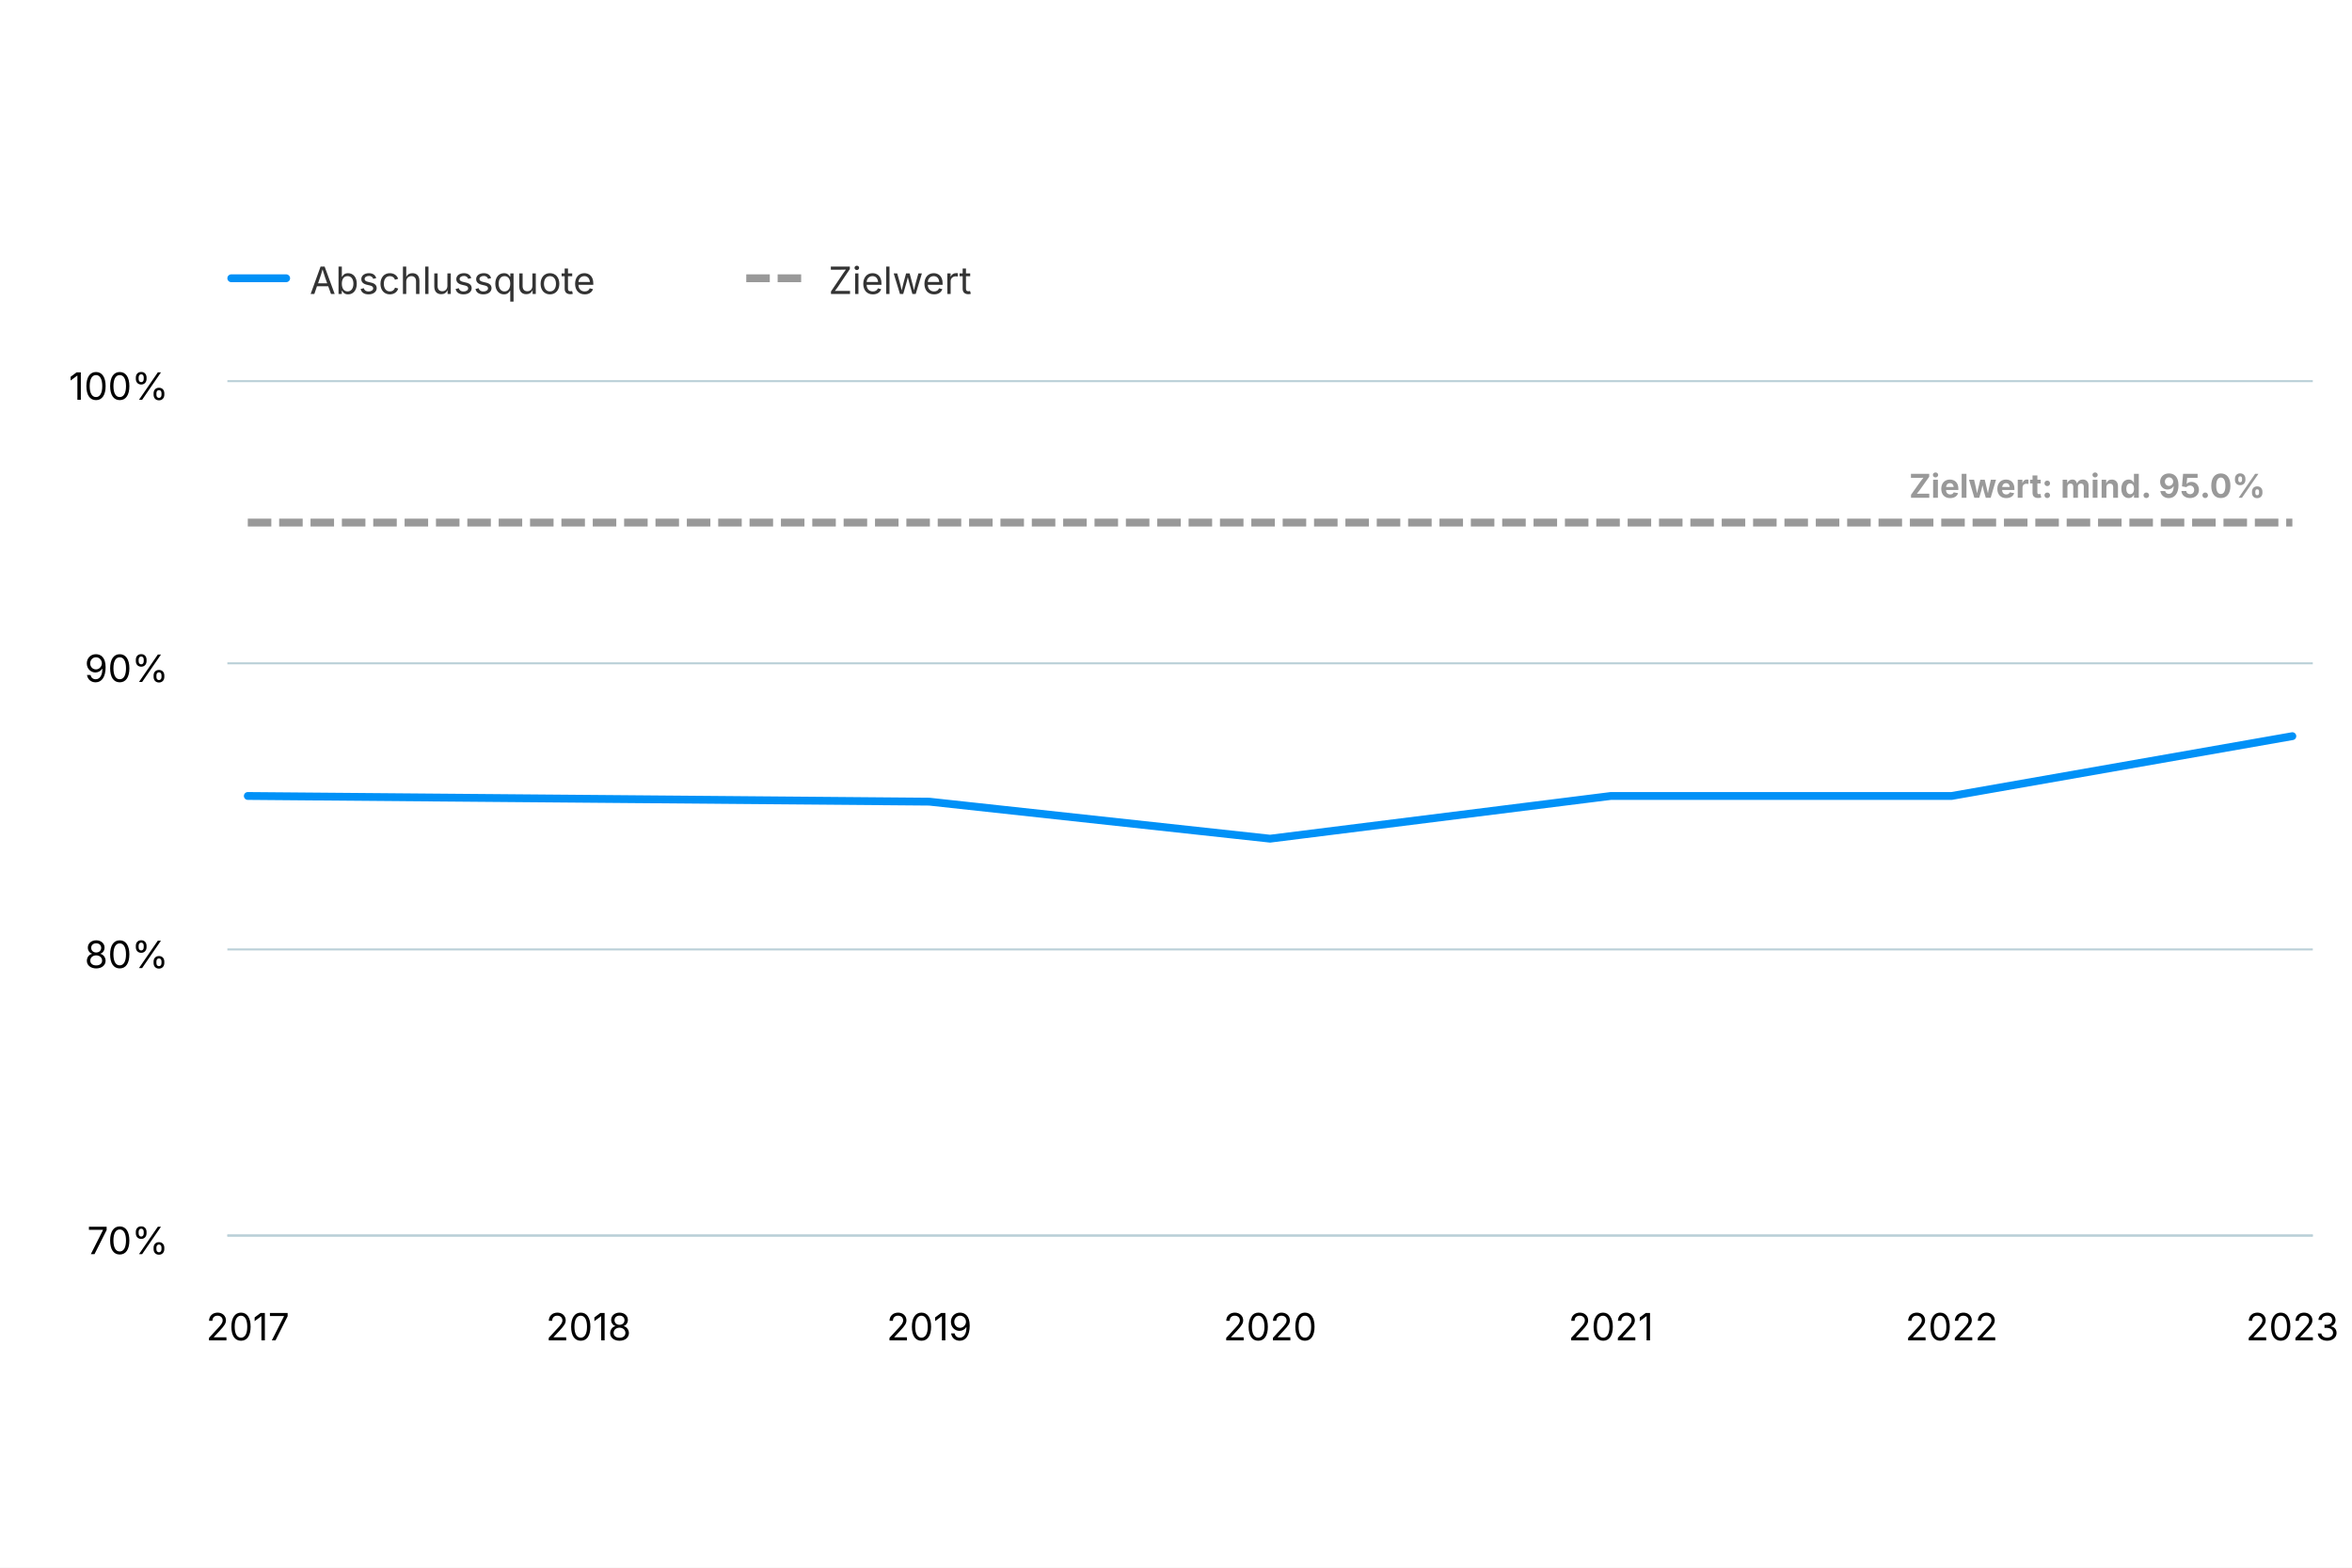
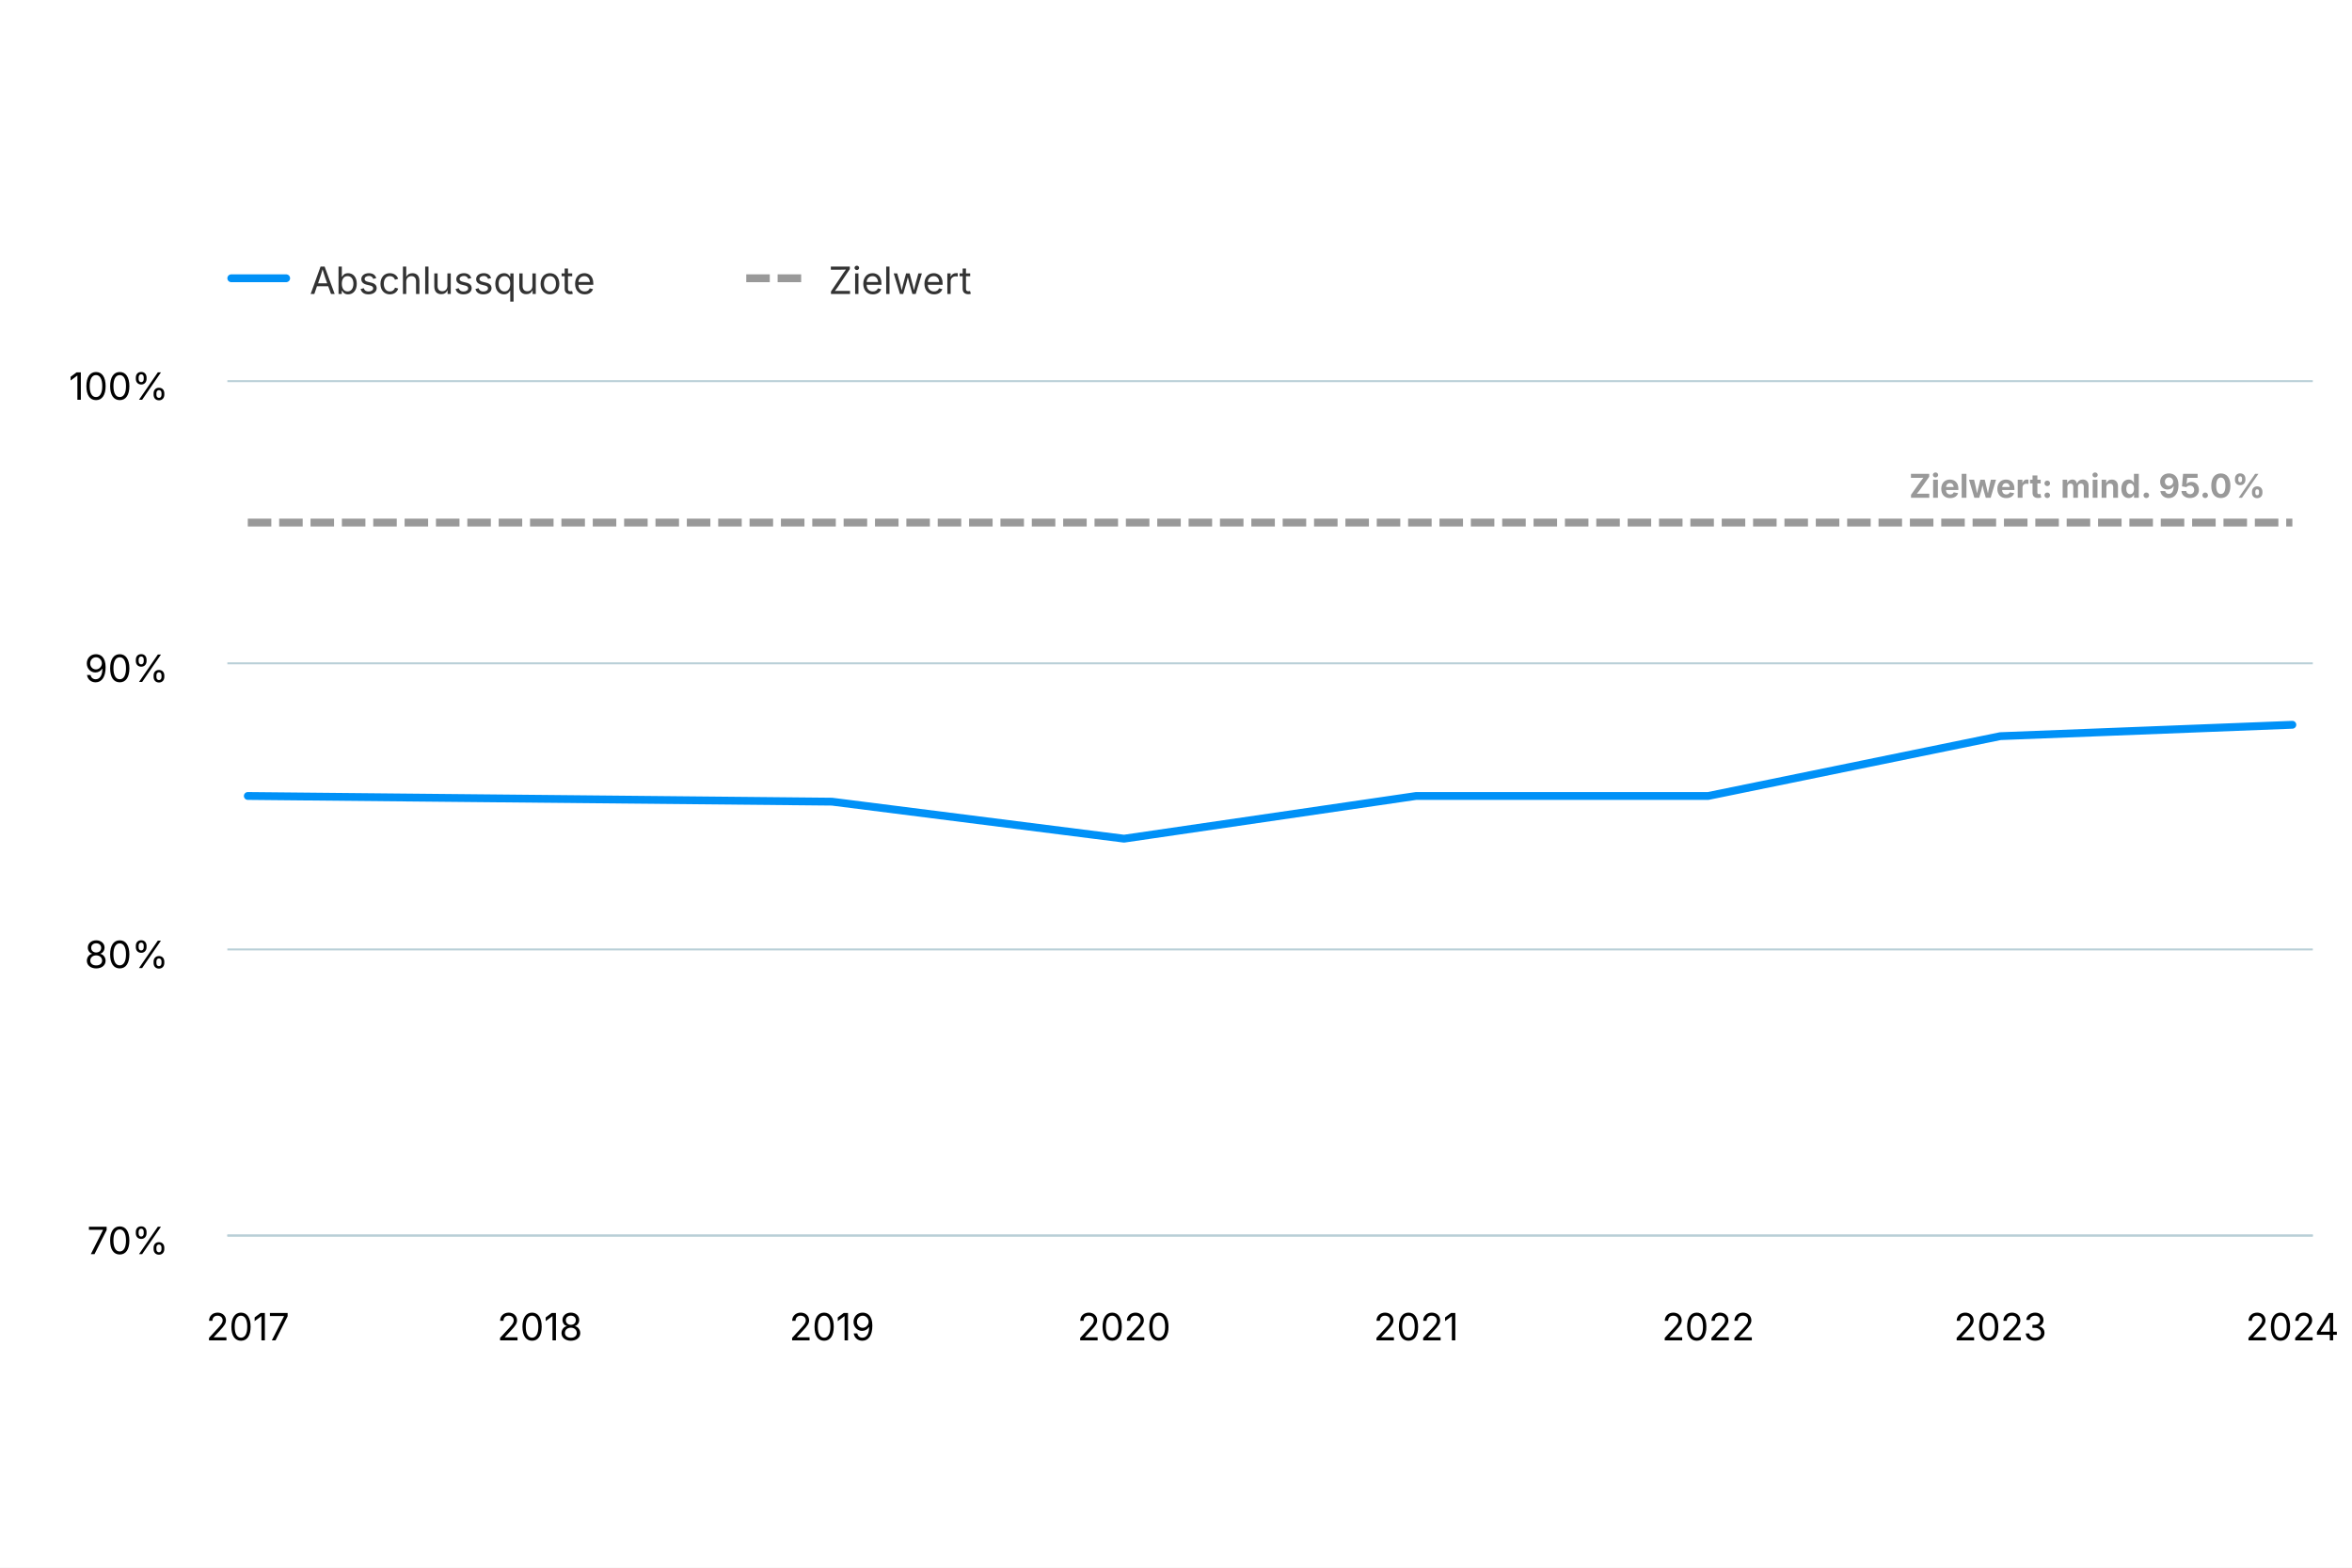
<svg xmlns="http://www.w3.org/2000/svg" version="1.1" class="highcharts-root" style="font-family: Inter, &quot;Helvetica Neue&quot;, Helvetica, Arial, sans-serif; font-size: 1rem;" width="600" height="400" viewBox="0 0 600 400" role="img" aria-label="Bildungsabschluss Sekundarstufe II">
  <defs>
    <filter id="highcharts-drop-shadow-0">
      <feDropShadow dx="1" dy="1" flood-color="#000000" flood-opacity="0.75" stdDeviation="2.5" />
    </filter>
-     <clipPath id="highcharts-8wfruag-17-">
+     <clipPath id="highcharts-zwqcjnn-18-">
      <rect x="0" y="0" width="532" height="218" fill="none" />
    </clipPath>
  </defs>
  <rect fill="#ffffff" class="highcharts-background" filter="none" x="0" y="0" width="600" height="400" rx="0" ry="0" />
  <rect fill="none" class="highcharts-plot-background" x="58" y="97" width="532" height="218" filter="none" />
  <g class="highcharts-pane-group" data-z-index="0" />
  <g class="highcharts-grid highcharts-xaxis-grid" data-z-index="1">
    <path fill="none" stroke="#e6e6e6" stroke-width="0" stroke-dasharray="none" data-z-index="1" class="highcharts-grid-line" d="M 63.5 97 L 63.5 315" opacity="1" />
-     <path fill="none" stroke="#e6e6e6" stroke-width="0" stroke-dasharray="none" data-z-index="1" class="highcharts-grid-line" d="M 150.5 97 L 150.5 315" opacity="1" />
-     <path fill="none" stroke="#e6e6e6" stroke-width="0" stroke-dasharray="none" data-z-index="1" class="highcharts-grid-line" d="M 237.5 97 L 237.5 315" opacity="1" />
-     <path fill="none" stroke="#e6e6e6" stroke-width="0" stroke-dasharray="none" data-z-index="1" class="highcharts-grid-line" d="M 324.5 97 L 324.5 315" opacity="1" />
-     <path fill="none" stroke="#e6e6e6" stroke-width="0" stroke-dasharray="none" data-z-index="1" class="highcharts-grid-line" d="M 410.5 97 L 410.5 315" opacity="1" />
-     <path fill="none" stroke="#e6e6e6" stroke-width="0" stroke-dasharray="none" data-z-index="1" class="highcharts-grid-line" d="M 497.5 97 L 497.5 315" opacity="1" />
+     <path fill="none" stroke="#e6e6e6" stroke-width="0" stroke-dasharray="none" data-z-index="1" class="highcharts-grid-line" d="M 137.5 97 L 137.5 315" opacity="1" />
+     <path fill="none" stroke="#e6e6e6" stroke-width="0" stroke-dasharray="none" data-z-index="1" class="highcharts-grid-line" d="M 212.5 97 L 212.5 315" opacity="1" />
+     <path fill="none" stroke="#e6e6e6" stroke-width="0" stroke-dasharray="none" data-z-index="1" class="highcharts-grid-line" d="M 286.5 97 L 286.5 315" opacity="1" />
+     <path fill="none" stroke="#e6e6e6" stroke-width="0" stroke-dasharray="none" data-z-index="1" class="highcharts-grid-line" d="M 361.5 97 L 361.5 315" opacity="1" />
+     <path fill="none" stroke="#e6e6e6" stroke-width="0" stroke-dasharray="none" data-z-index="1" class="highcharts-grid-line" d="M 435.5 97 L 435.5 315" opacity="1" />
+     <path fill="none" stroke="#e6e6e6" stroke-width="0" stroke-dasharray="none" data-z-index="1" class="highcharts-grid-line" d="M 510.5 97 L 510.5 315" opacity="1" />
    <path fill="none" stroke="#e6e6e6" stroke-width="0" stroke-dasharray="none" data-z-index="1" class="highcharts-grid-line" d="M 584.5 97 L 584.5 315" opacity="1" />
  </g>
  <g class="highcharts-grid highcharts-yaxis-grid" data-z-index="1">
    <path fill="none" stroke="#B9CFD7" stroke-width="0.5" stroke-dasharray="none" data-z-index="1" class="highcharts-grid-line" d="M 58 315.25 L 590 315.25" opacity="1" />
    <path fill="none" stroke="#B9CFD7" stroke-width="0.5" stroke-dasharray="none" data-z-index="1" class="highcharts-grid-line" d="M 58 242.25 L 590 242.25" opacity="1" />
    <path fill="none" stroke="#B9CFD7" stroke-width="0.5" stroke-dasharray="none" data-z-index="1" class="highcharts-grid-line" d="M 58 169.25 L 590 169.25" opacity="1" />
    <path fill="none" stroke="#B9CFD7" stroke-width="0.5" stroke-dasharray="none" data-z-index="1" class="highcharts-grid-line" d="M 58 97.25 L 590 97.25" opacity="1" />
  </g>
  <rect fill="none" class="highcharts-plot-border" data-z-index="1" stroke="#cccccc" stroke-width="0" x="58" y="97" width="532" height="218" />
  <g class="highcharts-axis highcharts-xaxis" data-z-index="2">
    <path fill="none" class="highcharts-axis-line" stroke="#B9CFD7" stroke-width="0.5" data-z-index="7" d="M 58 315.25 L 590 315.25" />
  </g>
  <g class="highcharts-axis highcharts-yaxis" data-z-index="2">
    <path fill="none" class="highcharts-axis-line" stroke="#B9CFD7" stroke-width="0" data-z-index="7" d="M 58 97 L 58 315" />
  </g>
  <g class="highcharts-series-group" data-z-index="3" filter="none">
-     <g class="highcharts-series highcharts-series-0 highcharts-line-series" data-z-index="0.1" opacity="1" transform="translate(58,97) scale(1 1)" clip-path="url(#highcharts-8wfruag-17-)">
-       <path fill="none" d="M 5.216 106.093 L 92.144 106.82 L 179.072 107.547 L 266 116.993 L 352.928 106.093 L 439.856 106.093 L 526.784 90.833" class="highcharts-graph" data-z-index="1" stroke="#0091f7" stroke-width="2" stroke-linejoin="round" stroke-linecap="round" filter="none" />
-       <path fill="none" d="M 5.216 106.093 L 92.144 106.82 L 179.072 107.547 L 266 116.993 L 352.928 106.093 L 439.856 106.093 L 526.784 90.833" data-z-index="2" class="highcharts-tracker-line" stroke-linecap="round" stroke-linejoin="round" stroke="rgba(192,192,192,0)" stroke-width="22" />
+     <g class="highcharts-series highcharts-series-0 highcharts-line-series" data-z-index="0.1" opacity="1" transform="translate(58,97) scale(1 1)" clip-path="url(#highcharts-zwqcjnn-18-)">
+       <path fill="none" d="M 5.216 106.093 L 79.725 106.82 L 154.235 107.547 L 228.745 116.993 L 303.255 106.093 L 377.765 106.093 L 452.275 90.833 L 526.784 87.927" class="highcharts-graph" data-z-index="1" stroke="#0091f7" stroke-width="2" stroke-linejoin="round" stroke-linecap="round" filter="none" />
+       <path fill="none" d="M 5.216 106.093 L 79.725 106.82 L 154.235 107.547 L 228.745 116.993 L 303.255 106.093 L 377.765 106.093 L 452.275 90.833 L 526.784 87.927" data-z-index="2" class="highcharts-tracker-line" stroke-linecap="round" stroke-linejoin="round" stroke="rgba(192,192,192,0)" stroke-width="22" />
    </g>
    <g class="highcharts-markers highcharts-series-0 highcharts-line-series highcharts-tracker" data-z-index="0.1" opacity="1" transform="translate(58,97) scale(1 1)" clip-path="none" />
-     <g class="highcharts-series highcharts-series-1 highcharts-line-series" data-z-index="0.1" opacity="1" transform="translate(58,97) scale(1 1)" clip-path="url(#highcharts-8wfruag-17-)">
-       <path fill="none" d="M 5.216 36.333 L 92.144 36.333 L 179.072 36.333 L 266 36.333 L 352.928 36.333 L 439.856 36.333 L 526.784 36.333" class="highcharts-graph" data-z-index="1" stroke="#999999" stroke-width="2" stroke-dasharray="6,2" filter="none" />
-       <path fill="none" d="M 5.216 36.333 L 92.144 36.333 L 179.072 36.333 L 266 36.333 L 352.928 36.333 L 439.856 36.333 L 526.784 36.333" data-z-index="2" class="highcharts-tracker-line" stroke-linecap="round" stroke-linejoin="round" stroke="rgba(192,192,192,0)" stroke-width="22" />
+     <g class="highcharts-series highcharts-series-1 highcharts-line-series" data-z-index="0.1" opacity="1" transform="translate(58,97) scale(1 1)" clip-path="url(#highcharts-zwqcjnn-18-)">
+       <path fill="none" d="M 5.216 36.333 L 79.725 36.333 L 154.235 36.333 L 228.745 36.333 L 303.255 36.333 L 377.765 36.333 L 452.275 36.333 L 526.784 36.333" class="highcharts-graph" data-z-index="1" stroke="#999999" stroke-width="2" stroke-dasharray="6,2" filter="none" />
+       <path fill="none" d="M 5.216 36.333 L 79.725 36.333 L 154.235 36.333 L 228.745 36.333 L 303.255 36.333 L 377.765 36.333 L 452.275 36.333 L 526.784 36.333" data-z-index="2" class="highcharts-tracker-line" stroke-linecap="round" stroke-linejoin="round" stroke="rgba(192,192,192,0)" stroke-width="22" />
    </g>
    <g class="highcharts-markers highcharts-series-1 highcharts-line-series highcharts-tracker" data-z-index="0.1" opacity="1" transform="translate(58,97) scale(1 1)" clip-path="none" />
-     <g class="highcharts-series highcharts-series-2 highcharts-line-series highcharts-color-0" visibility="hidden" data-z-index="0.1" opacity="1" transform="translate(58,97) scale(1 1)" clip-path="url(#highcharts-8wfruag-17-)">
-       <path fill="none" d="M 266 712.133 L 352.928 712.133 L 439.856 712.133 L 526.784 712.133" class="highcharts-graph" data-z-index="1" stroke="#2caffe" stroke-width="2" stroke-linejoin="round" stroke-linecap="round" filter="none" />
-       <path fill="none" d="M 266 712.133 L 352.928 712.133 L 439.856 712.133 L 526.784 712.133" visibility="hidden" data-z-index="2" class="highcharts-tracker-line" stroke-linecap="round" stroke-linejoin="round" stroke="rgba(192,192,192,0)" stroke-width="22" />
+     <g class="highcharts-series highcharts-series-2 highcharts-line-series highcharts-color-0" visibility="hidden" data-z-index="0.1" opacity="1" transform="translate(58,97) scale(1 1)" clip-path="url(#highcharts-zwqcjnn-18-)">
+       <path fill="none" d="M 228.745 712.133 L 303.255 712.133 L 377.765 712.133 L 452.275 712.133 L 526.784 712.133" class="highcharts-graph" data-z-index="1" stroke="#2caffe" stroke-width="2" stroke-linejoin="round" stroke-linecap="round" filter="none" />
+       <path fill="none" d="M 228.745 712.133 L 303.255 712.133 L 377.765 712.133 L 452.275 712.133 L 526.784 712.133" visibility="hidden" data-z-index="2" class="highcharts-tracker-line" stroke-linecap="round" stroke-linejoin="round" stroke="rgba(192,192,192,0)" stroke-width="22" />
    </g>
    <g class="highcharts-markers highcharts-series-2 highcharts-line-series highcharts-color-0 highcharts-tracker" visibility="hidden" data-z-index="0.1" opacity="1" transform="translate(58,97) scale(1 1)" clip-path="none" />
  </g>
  <text x="10" text-anchor="start" class="highcharts-caption" data-z-index="4" style="font-size: 0.8em; fill: rgb(102, 102, 102);" text-align="left" y="357" transform-origin="10 15" transform="translate(0,0) scale(1 1)" />
  <g class="highcharts-data-labels highcharts-series-1 highcharts-line-series" data-z-index="6" opacity="1" transform="translate(58,97) scale(1 1)">
    <g class="highcharts-label highcharts-data-label highcharts-data-label-color-undefined" data-z-index="1" filter="none" transform="translate(412,14)">
      <text x="62.469" data-z-index="1" y="16" text-anchor="middle" style="font-size: 0.7em; font-weight: bold; fill: rgb(153, 153, 153);">Zielwert: mind. 95.0%</text>
    </g>
  </g>
  <g class="highcharts-axis-labels highcharts-xaxis-labels" data-z-index="7">
    <text x="63.216" text-anchor="middle" transform="translate(0,0)" style="cursor: default; font-size: 0.8em; fill: rgb(0, 0, 0);" y="342" opacity="1">2017</text>
-     <text x="150.144" text-anchor="middle" transform="translate(0,0)" style="cursor: default; font-size: 0.8em; fill: rgb(0, 0, 0);" y="342" opacity="1">2018</text>
-     <text x="237.072" text-anchor="middle" transform="translate(0,0)" style="cursor: default; font-size: 0.8em; fill: rgb(0, 0, 0);" y="342" opacity="1">2019</text>
-     <text x="324" text-anchor="middle" transform="translate(0,0)" style="cursor: default; font-size: 0.8em; fill: rgb(0, 0, 0);" y="342" opacity="1">2020</text>
-     <text x="410.928" text-anchor="middle" transform="translate(0,0)" style="cursor: default; font-size: 0.8em; fill: rgb(0, 0, 0);" y="342" opacity="1">2021</text>
-     <text x="497.856" text-anchor="middle" transform="translate(0,0)" style="cursor: default; font-size: 0.8em; fill: rgb(0, 0, 0);" y="342" opacity="1">2022</text>
-     <text x="584.784" text-anchor="middle" transform="translate(0,0)" style="cursor: default; font-size: 0.8em; fill: rgb(0, 0, 0);" y="342" opacity="1">2023</text>
+     <text x="137.725" text-anchor="middle" transform="translate(0,0)" style="cursor: default; font-size: 0.8em; fill: rgb(0, 0, 0);" y="342" opacity="1">2018</text>
+     <text x="212.235" text-anchor="middle" transform="translate(0,0)" style="cursor: default; font-size: 0.8em; fill: rgb(0, 0, 0);" y="342" opacity="1">2019</text>
+     <text x="286.745" text-anchor="middle" transform="translate(0,0)" style="cursor: default; font-size: 0.8em; fill: rgb(0, 0, 0);" y="342" opacity="1">2020</text>
+     <text x="361.255" text-anchor="middle" transform="translate(0,0)" style="cursor: default; font-size: 0.8em; fill: rgb(0, 0, 0);" y="342" opacity="1">2021</text>
+     <text x="435.765" text-anchor="middle" transform="translate(0,0)" style="cursor: default; font-size: 0.8em; fill: rgb(0, 0, 0);" y="342" opacity="1">2022</text>
+     <text x="510.275" text-anchor="middle" transform="translate(0,0)" style="cursor: default; font-size: 0.8em; fill: rgb(0, 0, 0);" y="342" opacity="1">2023</text>
+     <text x="584.784" text-anchor="middle" transform="translate(0,0)" style="cursor: default; font-size: 0.8em; fill: rgb(0, 0, 0);" y="342" opacity="1">2024</text>
  </g>
  <g class="highcharts-axis-labels highcharts-yaxis-labels" data-z-index="7">
    <text x="43" text-anchor="end" transform="translate(0,0)" style="cursor: default; font-size: 0.8em; fill: rgb(0, 0, 0);" y="320" opacity="1">70%</text>
    <text x="43" text-anchor="end" transform="translate(0,0)" style="cursor: default; font-size: 0.8em; fill: rgb(0, 0, 0);" y="247" opacity="1">80%</text>
    <text x="43" text-anchor="end" transform="translate(0,0)" style="cursor: default; font-size: 0.8em; fill: rgb(0, 0, 0);" y="174" opacity="1">90%</text>
    <text x="43" text-anchor="end" transform="translate(0,0)" style="cursor: default; font-size: 0.8em; fill: rgb(0, 0, 0);" y="102" opacity="1">100%</text>
  </g>
  <g class="highcharts-legend highcharts-no-tooltip" data-z-index="7" text-align="left" transform="translate(50,55)">
    <rect fill="none" class="highcharts-legend-box" rx="0" ry="0" stroke="#999999" stroke-width="0" filter="none" x="0" y="0" width="216" height="30" />
    <g data-z-index="1">
      <g>
        <g class="highcharts-legend-item highcharts-line-series highcharts-color-undefined highcharts-series-0" data-z-index="1" transform="translate(8,3)">
          <path fill="none" class="highcharts-graph" stroke-width="2" stroke-linecap="round" d="M 1 13 L 15 13" stroke="#0091f7" />
          <text x="21" text-anchor="start" data-z-index="2" style="cursor: pointer; font-size: 0.8em; text-decoration: none; font-weight: normal; fill: rgb(51, 51, 51);" y="17">Abschlussquote</text>
        </g>
        <g class="highcharts-legend-item highcharts-line-series highcharts-color-undefined highcharts-series-1" data-z-index="1" transform="translate(140.375,3)">
          <path fill="none" class="highcharts-graph" stroke-width="2" stroke-dasharray="6,2" d="M 0 13 L 16 13" stroke="#999999" />
          <text x="21" y="17" text-anchor="start" data-z-index="2" style="cursor: pointer; font-size: 0.8em; text-decoration: none; font-weight: normal; fill: rgb(51, 51, 51);">Zielwert</text>
        </g>
      </g>
    </g>
  </g>
</svg>
